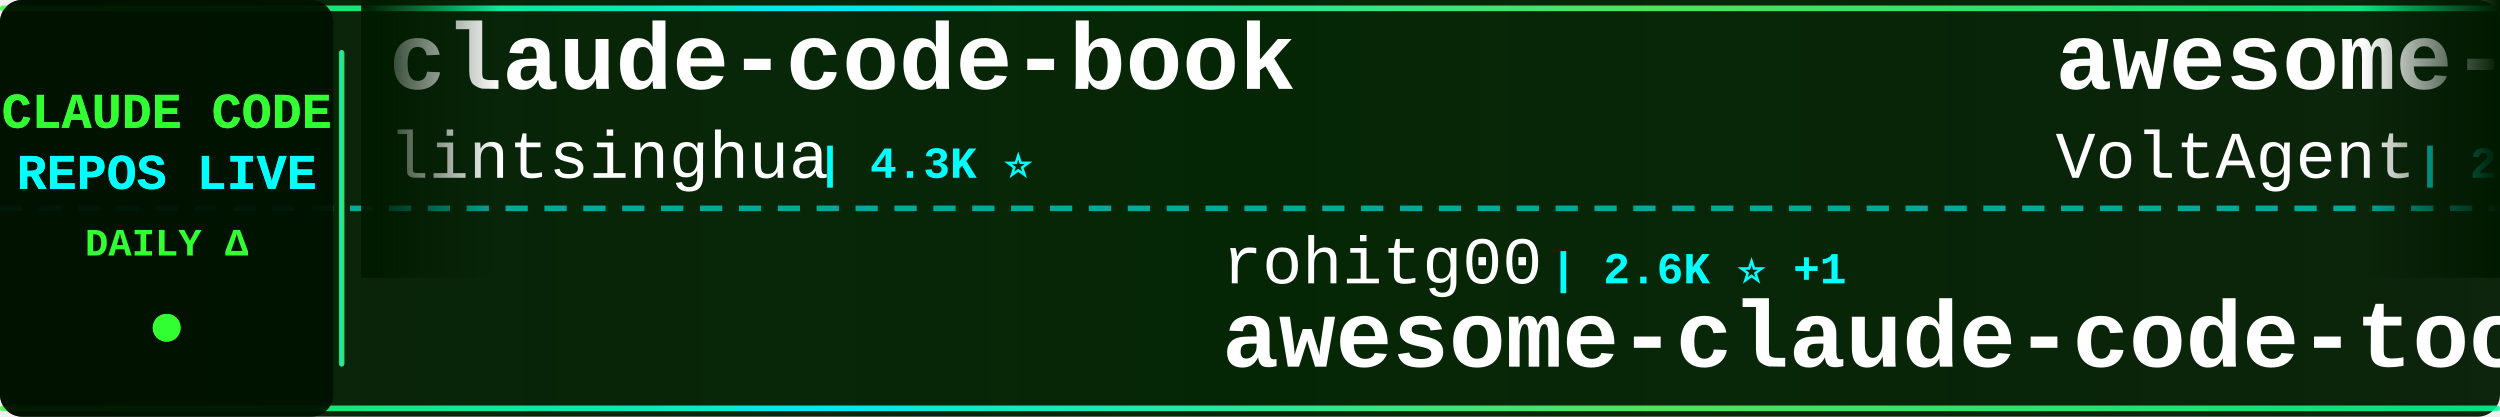
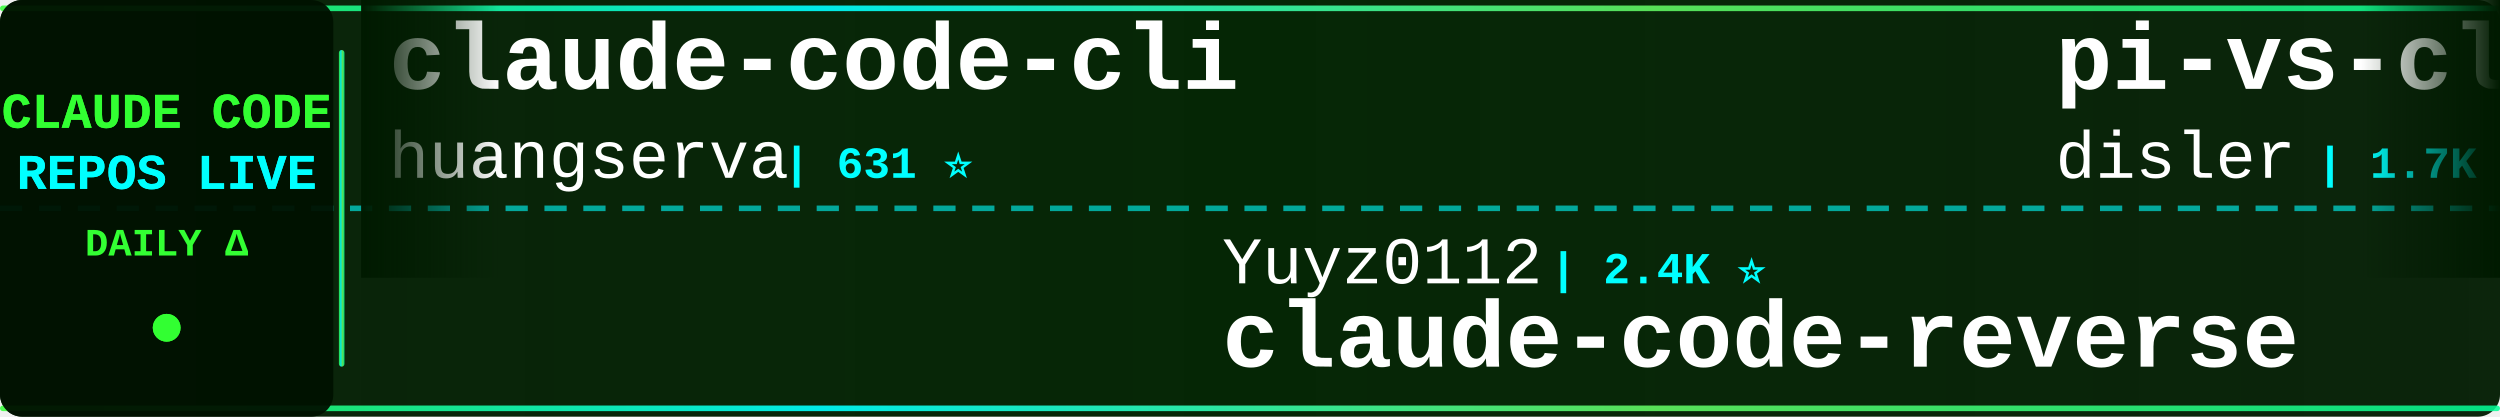
<svg xmlns="http://www.w3.org/2000/svg" width="900" height="150">
  <defs>
    <linearGradient id="tickerBg" x1="0%" y1="0%" x2="100%" y2="0%">
      <stop offset="0%" style="stop-color:#001a00;stop-opacity:0.95" />
      <stop offset="50%" style="stop-color:#002200;stop-opacity:0.98" />
      <stop offset="100%" style="stop-color:#001a00;stop-opacity:0.95" />
    </linearGradient>
    <linearGradient id="borderGrad" x1="0%" y1="0%" x2="100%" y2="0%">
      <stop offset="0%" style="stop-color:#33ff33;stop-opacity:0.85">
        <animate attributeName="stop-opacity" values="0.85;1;0.85" dur="2s" repeatCount="indefinite" />
      </stop>
      <stop offset="33%" style="stop-color:#00ffff;stop-opacity:0.9">
        <animate attributeName="stop-opacity" values="0.9;1;0.9" dur="2.2s" repeatCount="indefinite" />
      </stop>
      <stop offset="66%" style="stop-color:#66ff66;stop-opacity:0.85">
        <animate attributeName="stop-opacity" values="0.85;1;0.85" dur="1.8s" repeatCount="indefinite" />
      </stop>
      <stop offset="100%" style="stop-color:#00ff99;stop-opacity:0.85">
        <animate attributeName="stop-opacity" values="0.85;1;0.85" dur="2s" repeatCount="indefinite" />
      </stop>
    </linearGradient>
    <filter id="textGlow">
      <feGaussianBlur stdDeviation="0.1" result="coloredBlur" />
      <feMerge>
        <feMergeNode in="coloredBlur" />
        <feMergeNode in="SourceGraphic" />
      </feMerge>
    </filter>
    <filter id="metricGlow">
      <feGaussianBlur stdDeviation="0.2" result="coloredBlur" />
      <feMerge>
        <feMergeNode in="coloredBlur" />
        <feMergeNode in="SourceGraphic" />
      </feMerge>
    </filter>
    <linearGradient id="leftFade" x1="0%" y1="0%" x2="100%" y2="0%">
      <stop offset="0%" style="stop-color:#001a00;stop-opacity:1" />
      <stop offset="100%" style="stop-color:#001a00;stop-opacity:0" />
    </linearGradient>
    <linearGradient id="rightFade" x1="0%" y1="0%" x2="100%" y2="0%">
      <stop offset="0%" style="stop-color:#001a00;stop-opacity:0" />
      <stop offset="100%" style="stop-color:#001a00;stop-opacity:1" />
    </linearGradient>
  </defs>
  <rect width="900" height="150" fill="url(#tickerBg)" rx="8" />
  <rect x="0" y="2" width="900" height="2" fill="url(#borderGrad)" rx="1" />
  <rect x="0" y="146" width="900" height="2" fill="url(#borderGrad)" rx="1" />
  <line x1="0" y1="75" x2="900" y2="75" stroke="#00ffff" stroke-width="2" stroke-dasharray="8 6" opacity="0.6" />
  <rect x="0" y="0" width="120" height="150" fill="#001100" opacity="0.95" rx="8" />
  <text x="60" y="46" font-family="'Courier New', monospace" font-size="18" font-weight="bold" fill="#33ff33" text-anchor="middle" filter="url(#textGlow)">
    CLAUDE CODE
  </text>
  <text x="60" y="68" font-family="'Courier New', monospace" font-size="18" font-weight="bold" fill="#00ffff" text-anchor="middle" filter="url(#textGlow)">
    REPOS LIVE
  </text>
  <text x="60" y="92" font-family="'Courier New', monospace" font-size="14" font-weight="bold" fill="#33ff33" text-anchor="middle">
    DAILY Δ
  </text>
  <circle cx="60" cy="118" r="5" fill="#33ff33" filter="url(#metricGlow)">
    <animate attributeName="r" values="4;6;4" dur="1.5s" repeatCount="indefinite" />
    <animate attributeName="opacity" values="0.6;1;0.6" dur="1.5s" repeatCount="indefinite" />
  </circle>
  <rect x="122" y="18" width="2" height="114" fill="url(#borderGrad)" rx="1" />
  <clipPath id="tickerClip">
    <rect x="130" y="0" width="770" height="150" />
  </clipPath>
  <g clip-path="url(#tickerClip)">
    <g id="tickerItems">
      <animateTransform attributeName="transform" attributeType="XML" type="translate" from="0 0" to="-3000 0" dur="54s" repeatCount="indefinite" />
      <g transform="translate(0, 0)">
-         <text x="140" y="32" font-family="'Courier New', monospace" font-size="34" font-weight="bold" fill="#ffffff">claude-code-book</text>
-         <text x="140" y="64" font-family="'Courier New', monospace" font-size="24" font-weight="normal" fill="#ffffff" opacity="1.0">lintsinghua</text>
-         <text x="294" y="64" font-family="'Courier New', monospace" font-size="16" font-weight="bold" fill="#00ffff"> | 4.3K ⭐</text>
+         <text x="140" y="32" font-family="'Courier New', monospace" font-size="34" font-weight="bold" fill="#ffffff">claude-code-cli</text>
+         <text x="140" y="64" font-family="'Courier New', monospace" font-size="24" font-weight="normal" fill="#ffffff" opacity="1.0">huangserva</text>
+         <text x="282" y="64" font-family="'Courier New', monospace" font-size="16" font-weight="bold" fill="#00ffff"> | 631 ⭐</text>
      </g>
      <g transform="translate(300, 0)">
+         <text x="140" y="102" font-family="'Courier New', monospace" font-size="24" font-weight="normal" fill="#ffffff" opacity="1.0">Yuyz0112</text>
+         <text x="258" y="102" font-family="'Courier New', monospace" font-size="16" font-weight="bold" fill="#00ffff"> | 2.4K ⭐</text>
+         <text x="140" y="132" font-family="'Courier New', monospace" font-size="34" font-weight="bold" fill="#ffffff">claude-code-reverse</text>
+       </g>
+       <g transform="translate(600, 0)">
+         <text x="140" y="32" font-family="'Courier New', monospace" font-size="34" font-weight="bold" fill="#ffffff">pi-vs-claude-code</text>
+         <text x="140" y="64" font-family="'Courier New', monospace" font-size="24" font-weight="normal" fill="#ffffff" opacity="1.0">disler</text>
+         <text x="234" y="64" font-family="'Courier New', monospace" font-size="16" font-weight="bold" fill="#00ffff"> | 1.7K ⭐</text>
+       </g>
+       <g transform="translate(900, 0)">
+         <text x="140" y="102" font-family="'Courier New', monospace" font-size="24" font-weight="normal" fill="#ffffff" opacity="1.0">anthropics</text>
+         <text x="282" y="102" font-family="'Courier New', monospace" font-size="16" font-weight="bold" fill="#00ffff"> | 8.9K ⭐</text>
+         <text x="140" y="132" font-family="'Courier New', monospace" font-size="34" font-weight="bold" fill="#ffffff">claude-code-action</text>
+       </g>
+       <g transform="translate(1200, 0)">
+         <text x="140" y="32" font-family="'Courier New', monospace" font-size="34" font-weight="bold" fill="#ffffff">claude-code-hub</text>
+         <text x="140" y="64" font-family="'Courier New', monospace" font-size="24" font-weight="normal" fill="#ffffff" opacity="1.0">ding113</text>
+         <text x="246" y="64" font-family="'Courier New', monospace" font-size="16" font-weight="bold" fill="#00ffff"> | 3.4K ⭐</text>
+       </g>
+       <g transform="translate(1500, 0)">
+         <text x="140" y="102" font-family="'Courier New', monospace" font-size="24" font-weight="normal" fill="#ffffff" opacity="1.0">Maciek-roboblog</text>
+         <text x="342" y="102" font-family="'Courier New', monospace" font-size="16" font-weight="bold" fill="#00ffff"> | 8.7K ⭐</text>
+         <text x="140" y="132" font-family="'Courier New', monospace" font-size="34" font-weight="bold" fill="#ffffff">Claude-Code-Usage-Monito...</text>
+       </g>
+       <g transform="translate(1800, 0)">
+         <text x="140" y="32" font-family="'Courier New', monospace" font-size="34" font-weight="bold" fill="#ffffff">claude-code-ultimate-gui...</text>
+         <text x="140" y="64" font-family="'Courier New', monospace" font-size="24" font-weight="normal" fill="#ffffff" opacity="1.0">FlorianBruniaux</text>
+         <text x="342" y="64" font-family="'Courier New', monospace" font-size="16" font-weight="bold" fill="#00ffff"> | 6.0K ⭐</text>
+       </g>
+       <g transform="translate(2100, 0)">
+         <text x="140" y="102" font-family="'Courier New', monospace" font-size="24" font-weight="normal" fill="#ffffff" opacity="1.0">nicedreamzapp</text>
+         <text x="318" y="102" font-family="'Courier New', monospace" font-size="16" font-weight="bold" fill="#00ffff"> | 3.3K ⭐</text>
+         <text x="140" y="132" font-family="'Courier New', monospace" font-size="34" font-weight="bold" fill="#ffffff">claude-code-local</text>
+       </g>
+       <g transform="translate(2400, 0)">
+         <text x="140" y="32" font-family="'Courier New', monospace" font-size="34" font-weight="bold" fill="#ffffff">Claude-Code</text>
+         <text x="140" y="64" font-family="'Courier New', monospace" font-size="24" font-weight="normal" fill="#ffffff" opacity="1.0">KPR111</text>
+         <text x="234" y="64" font-family="'Courier New', monospace" font-size="16" font-weight="bold" fill="#00ffff"> | 18 ⭐</text>
+       </g>
+       <g transform="translate(2700, 0)">
        <text x="140" y="102" font-family="'Courier New', monospace" font-size="24" font-weight="normal" fill="#ffffff" opacity="1.0">rohitg00</text>
-         <text x="258" y="102" font-family="'Courier New', monospace" font-size="16" font-weight="bold" fill="#00ffff"> | 2.6K ⭐ +1</text>
+         <text x="258" y="102" font-family="'Courier New', monospace" font-size="16" font-weight="bold" fill="#00ffff"> | 2.6K ⭐</text>
        <text x="140" y="132" font-family="'Courier New', monospace" font-size="34" font-weight="bold" fill="#ffffff">awesome-claude-code-tool...</text>
      </g>
-       <g transform="translate(600, 0)">
-         <text x="140" y="32" font-family="'Courier New', monospace" font-size="34" font-weight="bold" fill="#ffffff">awesome-claude-code-suba...</text>
-         <text x="140" y="64" font-family="'Courier New', monospace" font-size="24" font-weight="normal" fill="#ffffff" opacity="1.0">VoltAgent</text>
-         <text x="270" y="64" font-family="'Courier New', monospace" font-size="16" font-weight="bold" fill="#00ffff"> | 25.3K ⭐ +2</text>
-       </g>
-       <g transform="translate(900, 0)">
-         <text x="140" y="102" font-family="'Courier New', monospace" font-size="24" font-weight="normal" fill="#ffffff" opacity="1.0">alejandrobalderas</text>
-         <text x="366" y="102" font-family="'Courier New', monospace" font-size="16" font-weight="bold" fill="#00ffff"> | 2.9K ⭐ +1</text>
-         <text x="140" y="132" font-family="'Courier New', monospace" font-size="34" font-weight="bold" fill="#ffffff">claude-code-from-source</text>
-       </g>
-       <g transform="translate(1200, 0)">
-         <text x="140" y="32" font-family="'Courier New', monospace" font-size="34" font-weight="bold" fill="#ffffff">claude-code-sourcemap</text>
-         <text x="140" y="64" font-family="'Courier New', monospace" font-size="24" font-weight="normal" fill="#ffffff" opacity="1.0">ChinaSiro</text>
-         <text x="270" y="64" font-family="'Courier New', monospace" font-size="16" font-weight="bold" fill="#00ffff"> | 9.7K ⭐</text>
-       </g>
-       <g transform="translate(1500, 0)">
-         <text x="140" y="102" font-family="'Courier New', monospace" font-size="24" font-weight="normal" fill="#ffffff" opacity="1.0">sugyan</text>
-         <text x="234" y="102" font-family="'Courier New', monospace" font-size="16" font-weight="bold" fill="#00ffff"> | 1.1K ⭐</text>
-         <text x="140" y="132" font-family="'Courier New', monospace" font-size="34" font-weight="bold" fill="#ffffff">claude-code-webui</text>
-       </g>
-       <g transform="translate(1800, 0)">
-         <text x="140" y="32" font-family="'Courier New', monospace" font-size="34" font-weight="bold" fill="#ffffff">Claude-Code</text>
-         <text x="140" y="64" font-family="'Courier New', monospace" font-size="24" font-weight="normal" fill="#ffffff" opacity="1.0">OrcaWhisper</text>
-         <text x="294" y="64" font-family="'Courier New', monospace" font-size="16" font-weight="bold" fill="#00ffff"> | 101 ⭐</text>
-       </g>
-       <g transform="translate(2100, 0)">
-         <text x="140" y="102" font-family="'Courier New', monospace" font-size="24" font-weight="normal" fill="#ffffff" opacity="1.0">darcyegb</text>
-         <text x="258" y="102" font-family="'Courier New', monospace" font-size="16" font-weight="bold" fill="#00ffff"> | 768 ⭐</text>
-         <text x="140" y="132" font-family="'Courier New', monospace" font-size="34" font-weight="bold" fill="#ffffff">ClaudeCodeAgents</text>
-       </g>
-       <g transform="translate(2400, 0)">
-         <text x="140" y="32" font-family="'Courier New', monospace" font-size="34" font-weight="bold" fill="#ffffff">claude-code-infrastructu...</text>
-         <text x="140" y="64" font-family="'Courier New', monospace" font-size="24" font-weight="normal" fill="#ffffff" opacity="1.0">diet103</text>
-         <text x="246" y="64" font-family="'Courier New', monospace" font-size="16" font-weight="bold" fill="#00ffff"> | 10.0K ⭐</text>
-       </g>
-       <g transform="translate(2700, 0)">
-         <text x="140" y="102" font-family="'Courier New', monospace" font-size="24" font-weight="normal" fill="#ffffff" opacity="1.0">OneRedOak</text>
-         <text x="270" y="102" font-family="'Courier New', monospace" font-size="16" font-weight="bold" fill="#00ffff"> | 3.9K ⭐</text>
-         <text x="140" y="132" font-family="'Courier New', monospace" font-size="34" font-weight="bold" fill="#ffffff">claude-code-workflows</text>
-       </g>
      <g transform="translate(3000, 0)">
-         <text x="140" y="32" font-family="'Courier New', monospace" font-size="34" font-weight="bold" fill="#ffffff">claude-code-book</text>
-         <text x="140" y="64" font-family="'Courier New', monospace" font-size="24" font-weight="normal" fill="#ffffff" opacity="1.0">lintsinghua</text>
-         <text x="294" y="64" font-family="'Courier New', monospace" font-size="16" font-weight="bold" fill="#00ffff"> | 4.3K ⭐</text>
+         <text x="140" y="32" font-family="'Courier New', monospace" font-size="34" font-weight="bold" fill="#ffffff">claude-code-cli</text>
+         <text x="140" y="64" font-family="'Courier New', monospace" font-size="24" font-weight="normal" fill="#ffffff" opacity="1.0">huangserva</text>
+         <text x="282" y="64" font-family="'Courier New', monospace" font-size="16" font-weight="bold" fill="#00ffff"> | 631 ⭐</text>
      </g>
      <g transform="translate(3300, 0)">
-         <text x="140" y="102" font-family="'Courier New', monospace" font-size="24" font-weight="normal" fill="#ffffff" opacity="1.0">rohitg00</text>
-         <text x="258" y="102" font-family="'Courier New', monospace" font-size="16" font-weight="bold" fill="#00ffff"> | 2.6K ⭐ +1</text>
-         <text x="140" y="132" font-family="'Courier New', monospace" font-size="34" font-weight="bold" fill="#ffffff">awesome-claude-code-tool...</text>
+         <text x="140" y="102" font-family="'Courier New', monospace" font-size="24" font-weight="normal" fill="#ffffff" opacity="1.0">Yuyz0112</text>
+         <text x="258" y="102" font-family="'Courier New', monospace" font-size="16" font-weight="bold" fill="#00ffff"> | 2.4K ⭐</text>
+         <text x="140" y="132" font-family="'Courier New', monospace" font-size="34" font-weight="bold" fill="#ffffff">claude-code-reverse</text>
      </g>
      <g transform="translate(3600, 0)">
-         <text x="140" y="32" font-family="'Courier New', monospace" font-size="34" font-weight="bold" fill="#ffffff">awesome-claude-code-suba...</text>
-         <text x="140" y="64" font-family="'Courier New', monospace" font-size="24" font-weight="normal" fill="#ffffff" opacity="1.0">VoltAgent</text>
-         <text x="270" y="64" font-family="'Courier New', monospace" font-size="16" font-weight="bold" fill="#00ffff"> | 25.3K ⭐ +2</text>
+         <text x="140" y="32" font-family="'Courier New', monospace" font-size="34" font-weight="bold" fill="#ffffff">pi-vs-claude-code</text>
+         <text x="140" y="64" font-family="'Courier New', monospace" font-size="24" font-weight="normal" fill="#ffffff" opacity="1.0">disler</text>
+         <text x="234" y="64" font-family="'Courier New', monospace" font-size="16" font-weight="bold" fill="#00ffff"> | 1.7K ⭐</text>
      </g>
      <g transform="translate(3900, 0)">
-         <text x="140" y="102" font-family="'Courier New', monospace" font-size="24" font-weight="normal" fill="#ffffff" opacity="1.0">alejandrobalderas</text>
-         <text x="366" y="102" font-family="'Courier New', monospace" font-size="16" font-weight="bold" fill="#00ffff"> | 2.9K ⭐ +1</text>
-         <text x="140" y="132" font-family="'Courier New', monospace" font-size="34" font-weight="bold" fill="#ffffff">claude-code-from-source</text>
+         <text x="140" y="102" font-family="'Courier New', monospace" font-size="24" font-weight="normal" fill="#ffffff" opacity="1.0">anthropics</text>
+         <text x="282" y="102" font-family="'Courier New', monospace" font-size="16" font-weight="bold" fill="#00ffff"> | 8.9K ⭐</text>
+         <text x="140" y="132" font-family="'Courier New', monospace" font-size="34" font-weight="bold" fill="#ffffff">claude-code-action</text>
      </g>
    </g>
  </g>
  <rect x="130" y="0" width="50" height="100" fill="url(#leftFade)" />
  <rect x="850" y="0" width="50" height="100" fill="url(#rightFade)" />
</svg>
